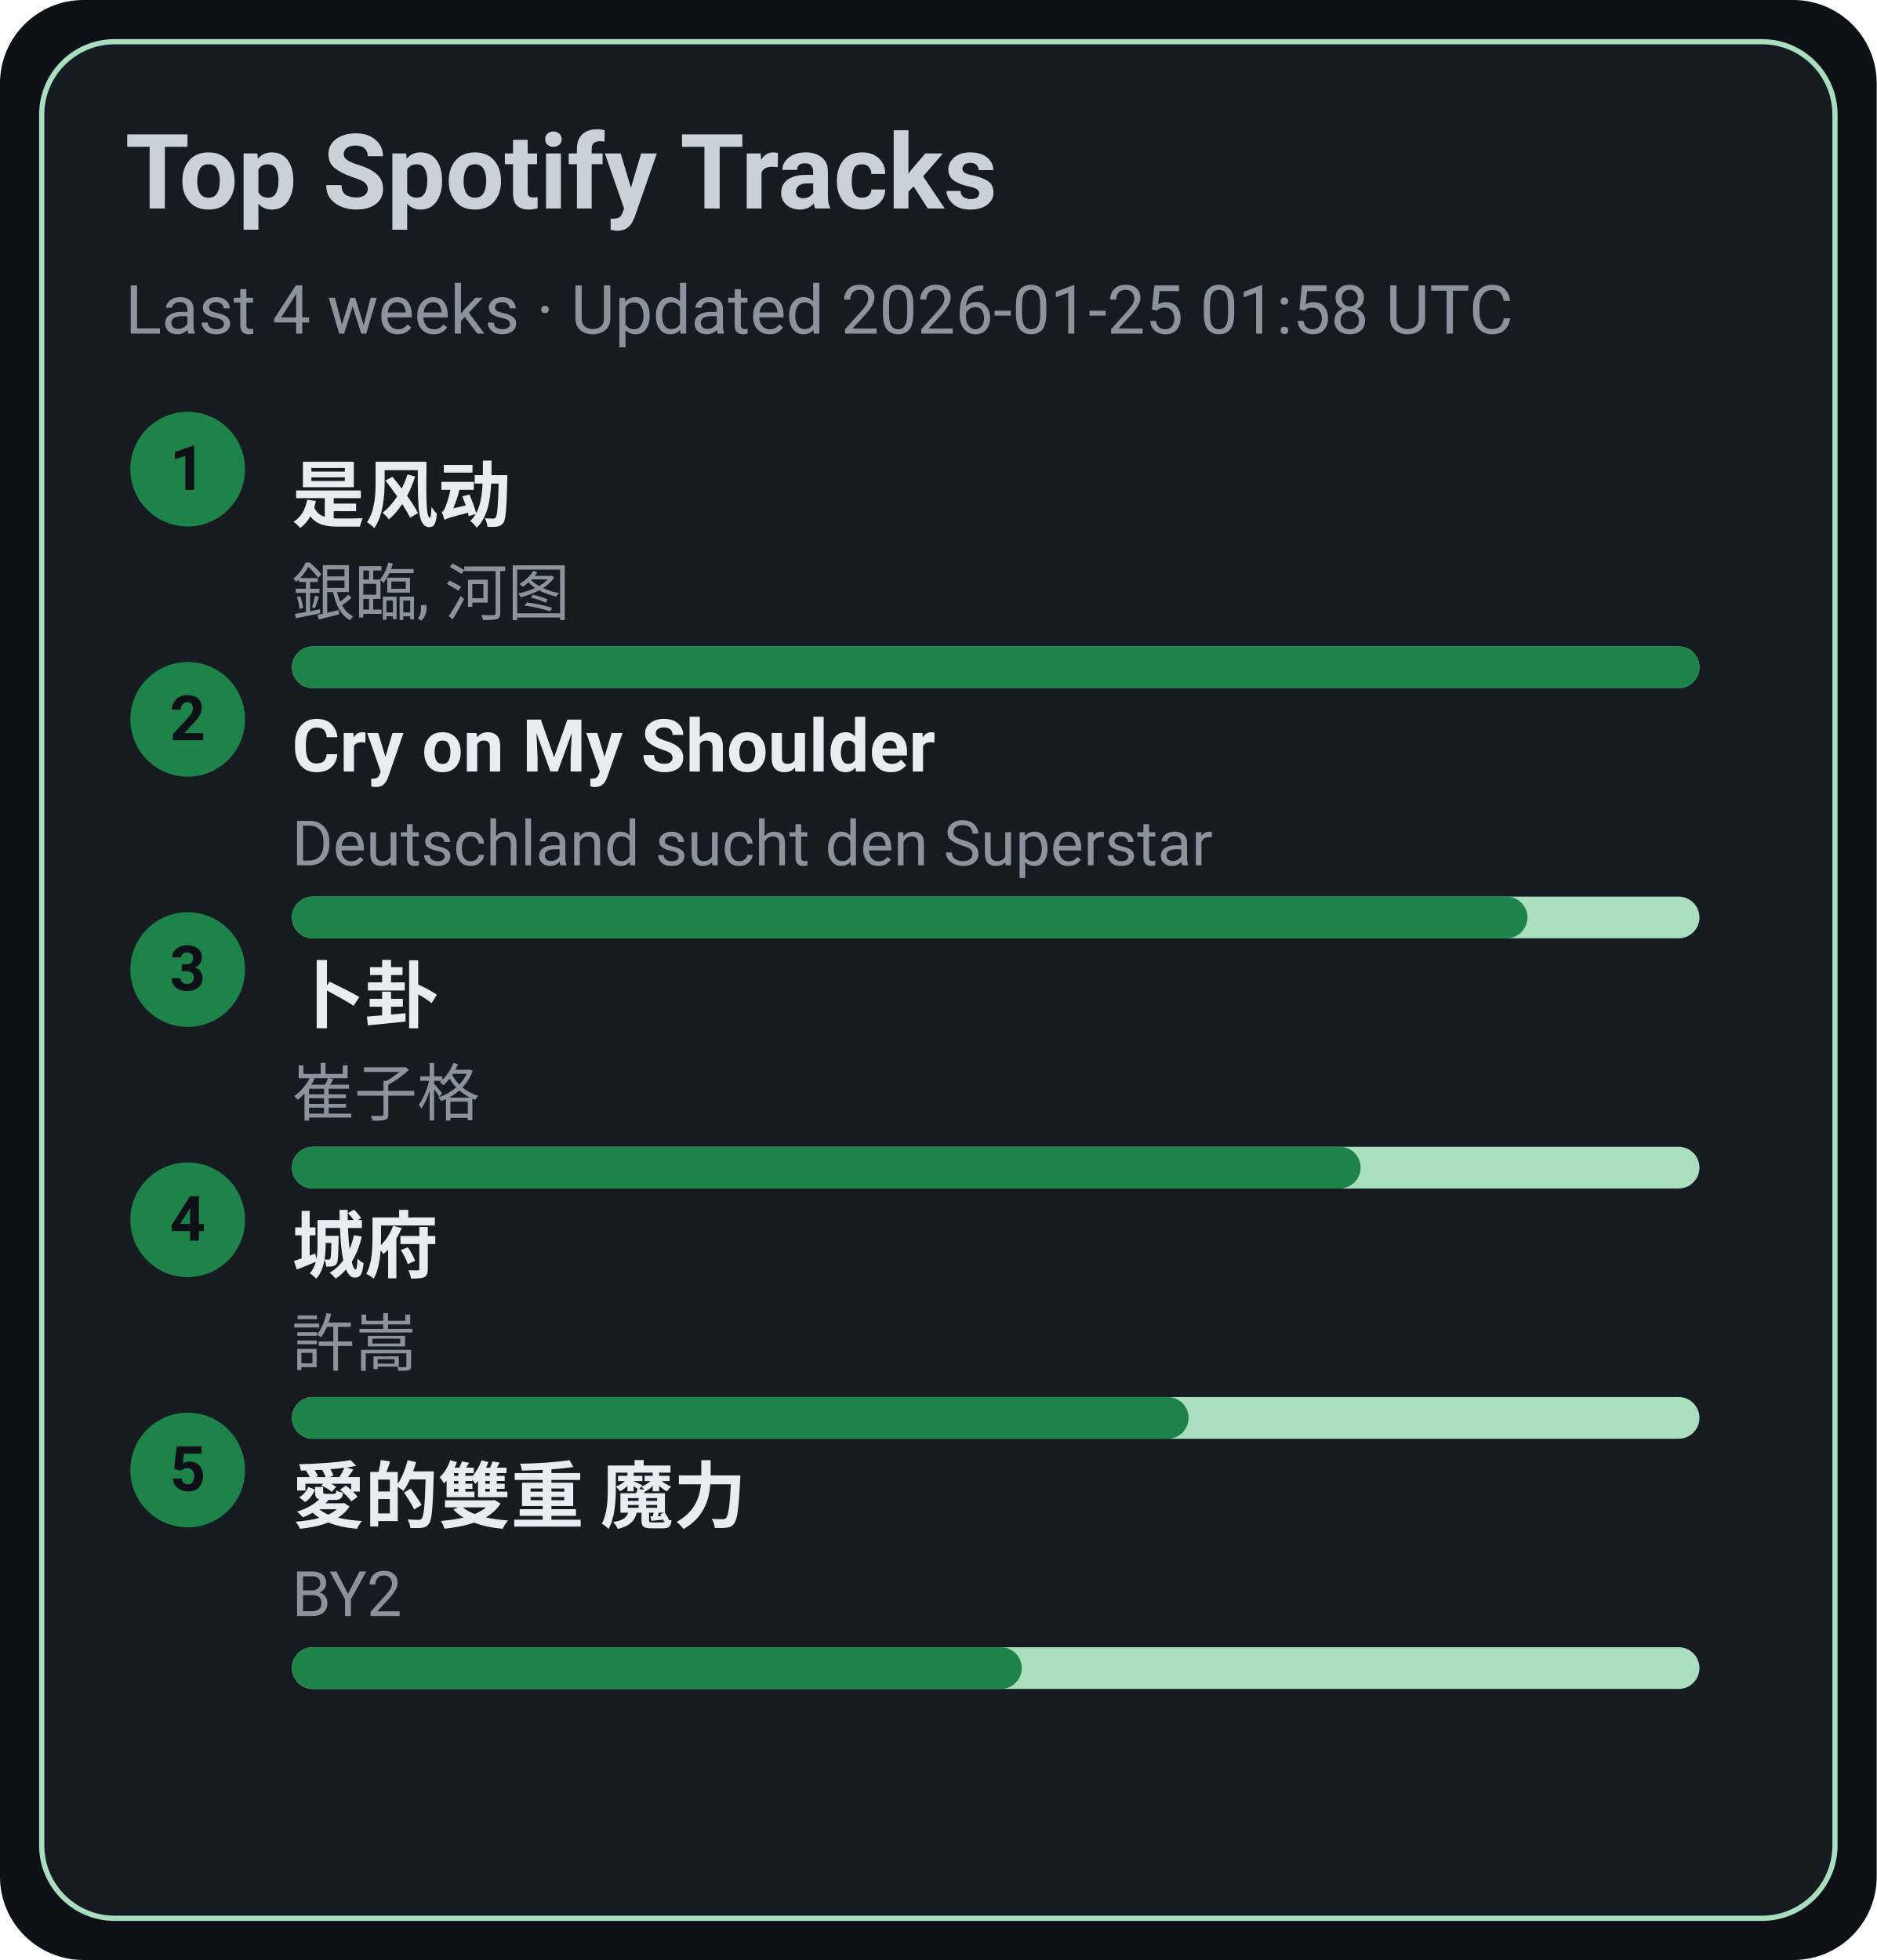
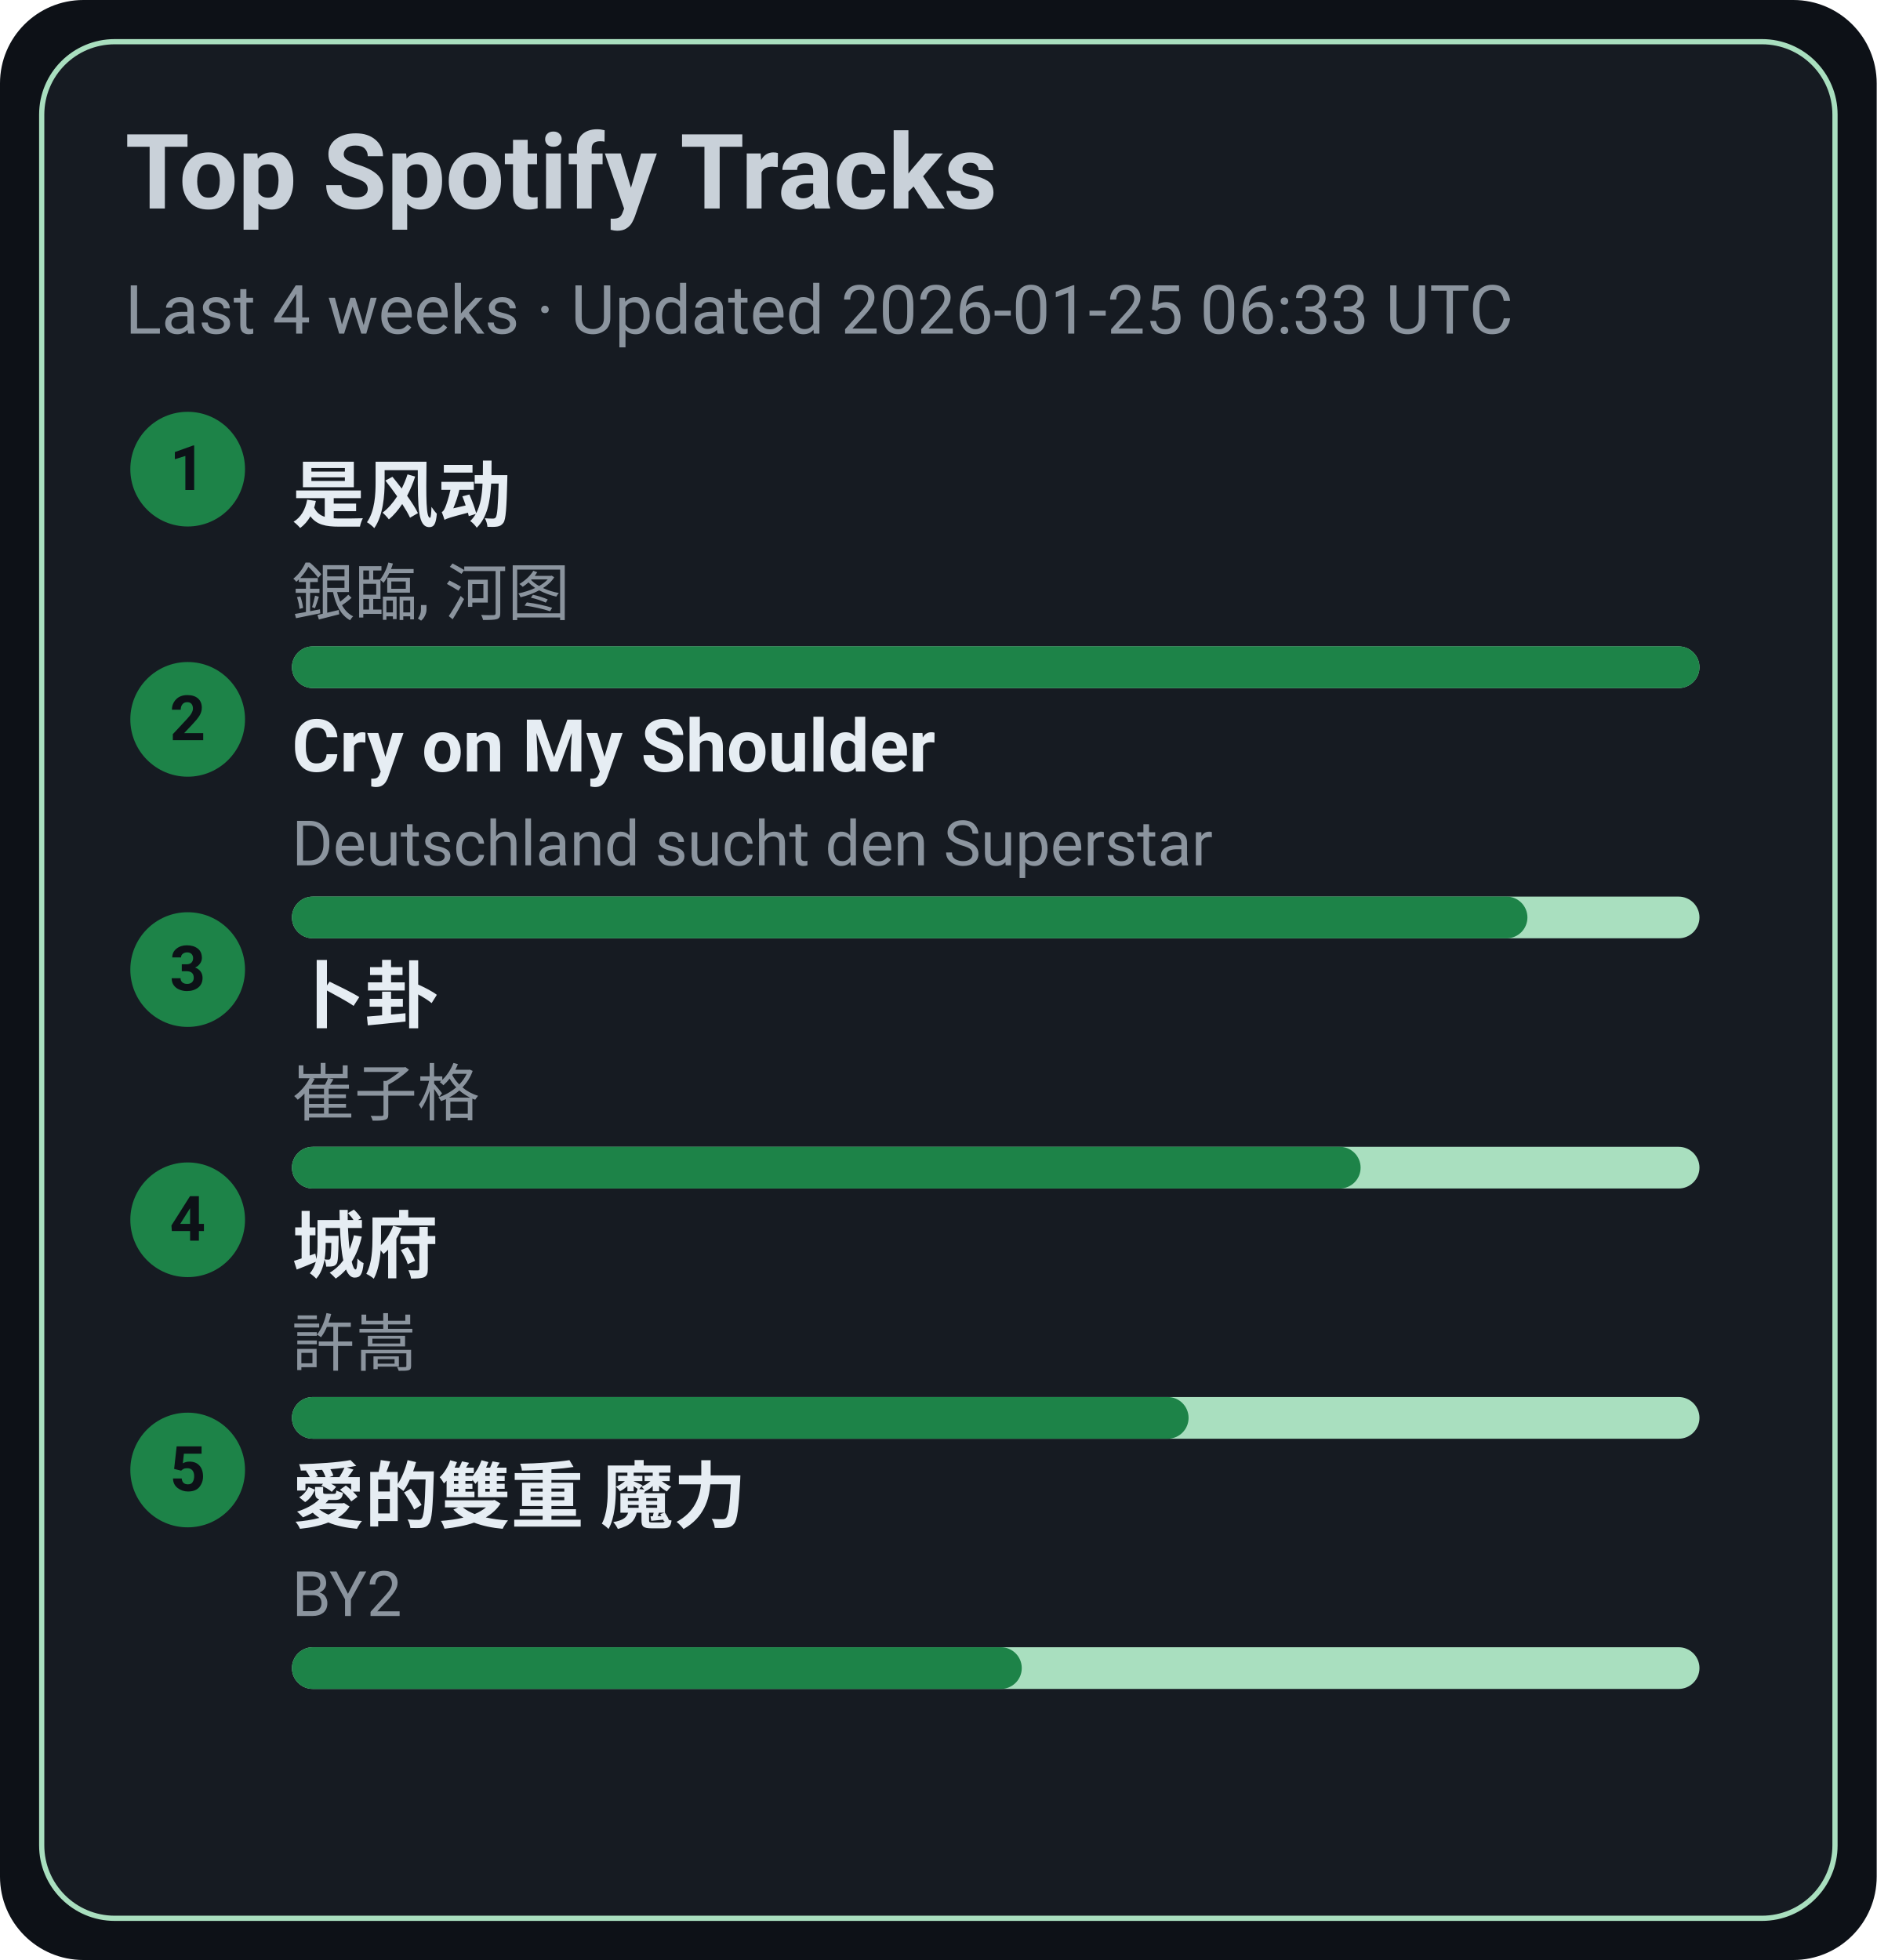
<svg xmlns="http://www.w3.org/2000/svg" width="360" height="376" viewBox="0 0 360 376">
  <style>text{font-family:-apple-system,BlinkMacSystemFont,Segoe UI,Roboto,Ubuntu,Helvetica Neue,Arial,Noto Sans,sans-serif}</style>
  <rect width="360" height="376" rx="16" fill="#0d1117" />
  <rect x="8" y="8" width="344" height="360" rx="14" fill="#161b22" stroke="#A9DFBF" />
  <text x="24" y="40" font-size="20" fill="#c9d1d9" font-weight="600">Top Spotify Tracks</text>
-   <text x="24" y="64" font-size="13" fill="#8b949e">Last 4 weeks · Updated 2026-01-25 01:58 UTC</text>
+   <text x="24" y="64" font-size="13" fill="#8b949e">Last 4 weeks · Updated 2026-01-25 06:33 UTC</text>
  <circle cx="36" cy="90" r="11" fill="#1D8348" />
  <text x="36" y="94" text-anchor="middle" font-size="12" fill="#0d1117" font-weight="700">1</text>
  <a href="https://open.spotify.com/track/3lePQ8c4jq7bTePsXEmslh" target="_blank" rel="noopener noreferrer">
    <text x="56" y="100" font-size="14" fill="#e6edf3" font-weight="600">是风动</text>
  </a>
  <text x="56" y="118" font-size="12" fill="#8b949e">銀臨, 河图</text>
  <rect x="56" y="124" width="270" height="8" rx="4" fill="#A9DFBF" />
  <rect x="56" y="124" width="270" height="8" rx="4" fill="#1D8348" />
  <circle cx="36" cy="138" r="11" fill="#1D8348" />
  <text x="36" y="142" text-anchor="middle" font-size="12" fill="#0d1117" font-weight="700">2</text>
  <a href="https://open.spotify.com/track/6usmG2MoD0C0Lc2pNgCVWV" target="_blank" rel="noopener noreferrer">
    <text x="56" y="148" font-size="14" fill="#e6edf3" font-weight="600">Cry on My Shoulder</text>
  </a>
  <text x="56" y="166" font-size="12" fill="#8b949e">Deutschland sucht den Superstar</text>
  <rect x="56" y="172" width="270" height="8" rx="4" fill="#A9DFBF" />
  <rect x="56" y="172" width="237" height="8" rx="4" fill="#1D8348" />
  <circle cx="36" cy="186" r="11" fill="#1D8348" />
  <text x="36" y="190" text-anchor="middle" font-size="12" fill="#0d1117" font-weight="700">3</text>
  <a href="https://open.spotify.com/track/4ToeYifpQaikbYa7krOD6s" target="_blank" rel="noopener noreferrer">
    <text x="56" y="196" font-size="14" fill="#e6edf3" font-weight="600">卜卦</text>
  </a>
  <text x="56" y="214" font-size="12" fill="#8b949e">崔子格</text>
  <rect x="56" y="220" width="270" height="8" rx="4" fill="#A9DFBF" />
  <rect x="56" y="220" width="205" height="8" rx="4" fill="#1D8348" />
  <circle cx="36" cy="234" r="11" fill="#1D8348" />
  <text x="36" y="238" text-anchor="middle" font-size="12" fill="#0d1117" font-weight="700">4</text>
  <a href="https://open.spotify.com/track/4AmlSf7hye0QVpnHCcEoEw" target="_blank" rel="noopener noreferrer">
    <text x="56" y="244" font-size="14" fill="#e6edf3" font-weight="600">城府</text>
  </a>
  <text x="56" y="262" font-size="12" fill="#8b949e">許嵩</text>
  <rect x="56" y="268" width="270" height="8" rx="4" fill="#A9DFBF" />
  <rect x="56" y="268" width="172" height="8" rx="4" fill="#1D8348" />
  <circle cx="36" cy="282" r="11" fill="#1D8348" />
  <text x="36" y="286" text-anchor="middle" font-size="12" fill="#0d1117" font-weight="700">5</text>
  <a href="https://open.spotify.com/track/0yYmS4k3R0TTdDhvOBxRVp" target="_blank" rel="noopener noreferrer">
    <text x="56" y="292" font-size="14" fill="#e6edf3" font-weight="600">愛的雙重 魔力</text>
  </a>
  <text x="56" y="310" font-size="12" fill="#8b949e">BY2</text>
  <rect x="56" y="316" width="270" height="8" rx="4" fill="#A9DFBF" />
  <rect x="56" y="316" width="140" height="8" rx="4" fill="#1D8348" />
</svg>
